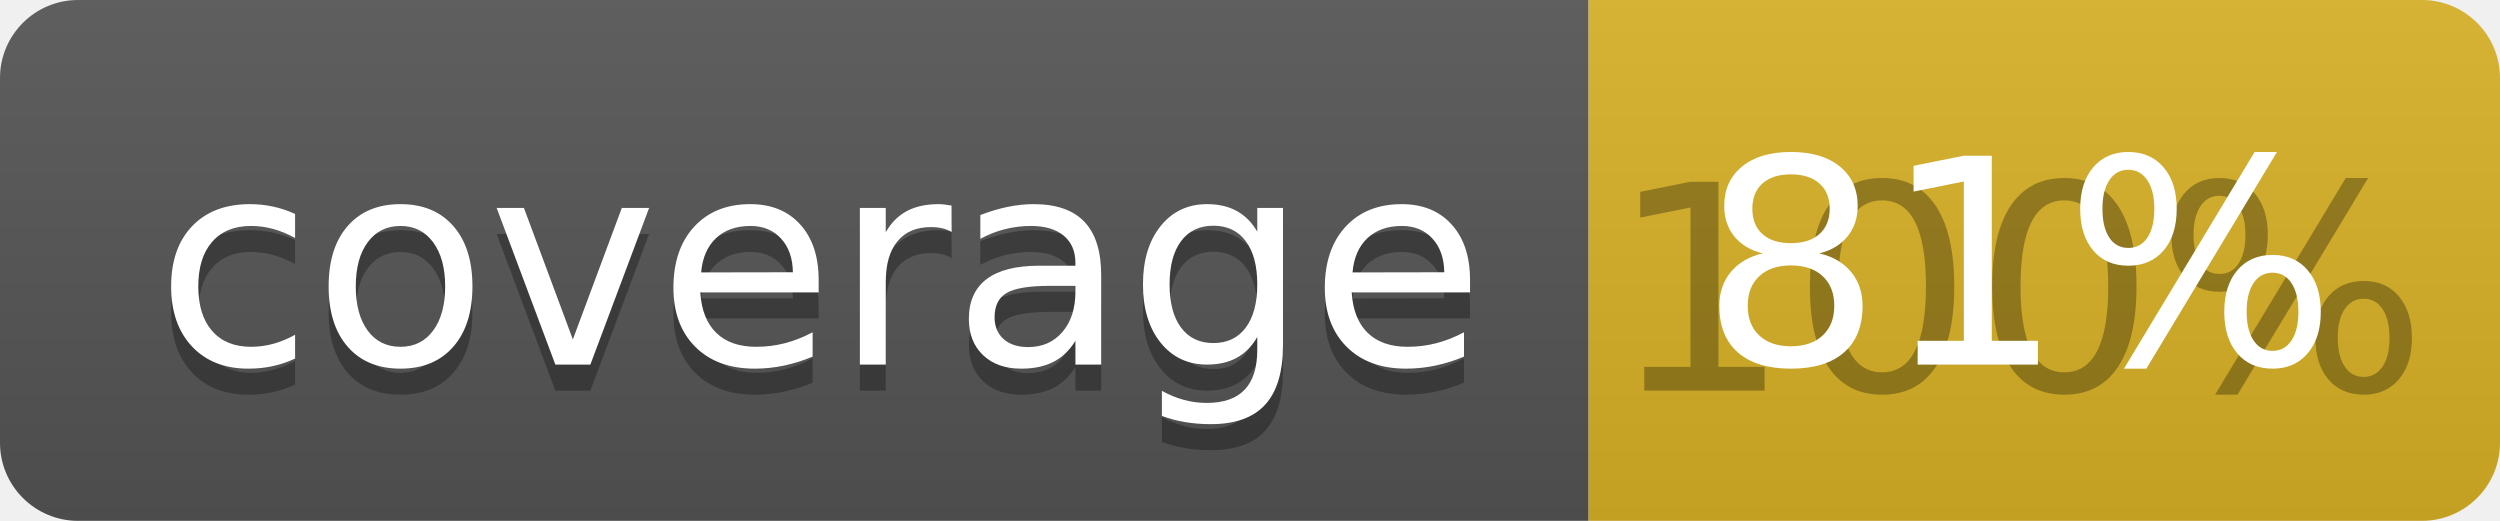
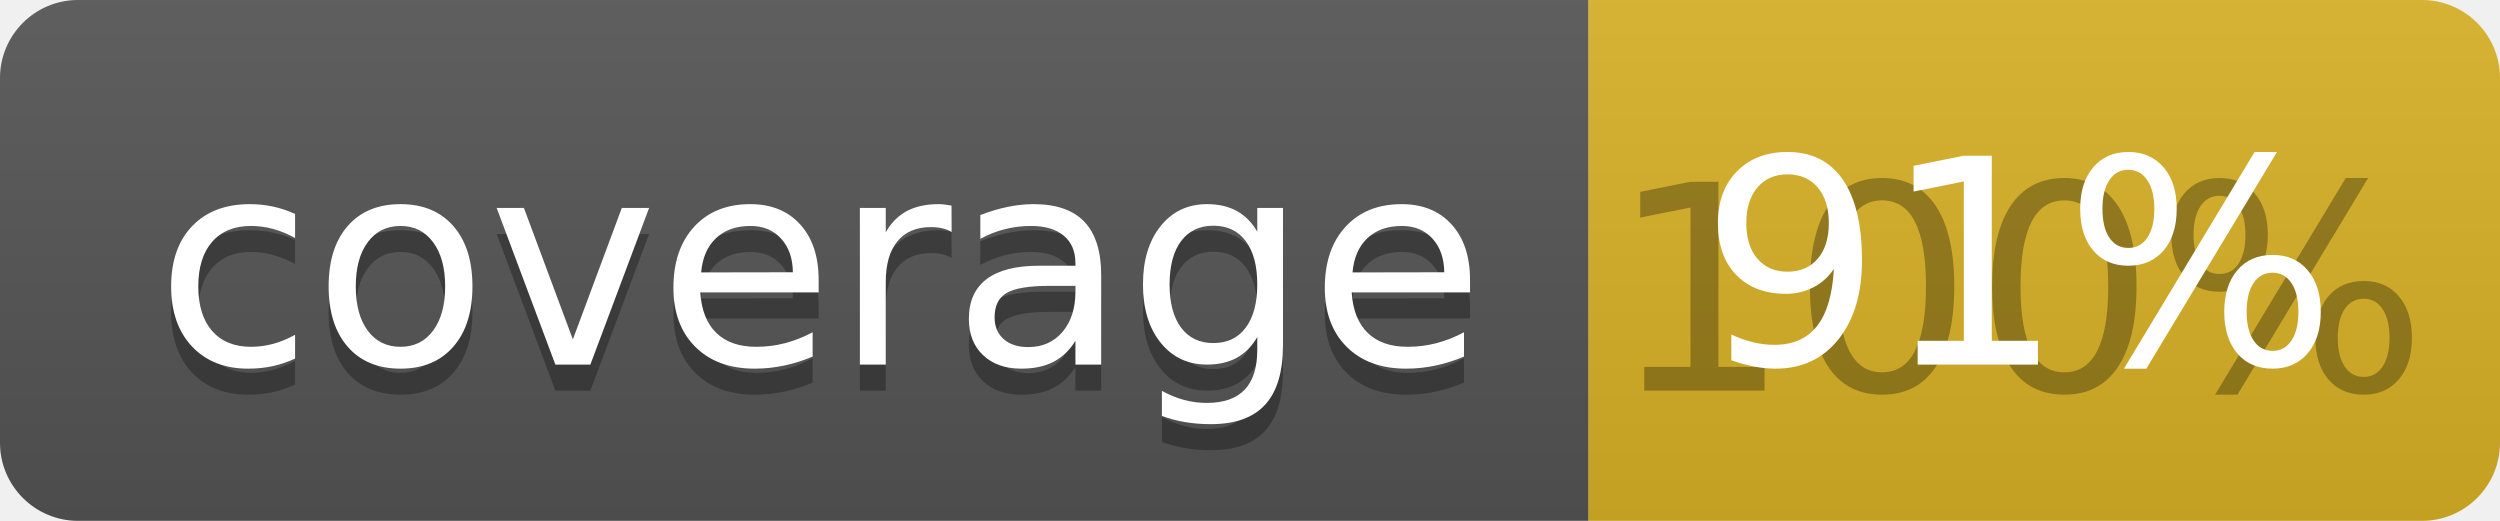
<svg xmlns="http://www.w3.org/2000/svg" width="96" height="20">
  <linearGradient id="b" x2="0" y2="100%">
    <stop offset="0" stop-color="#bbb" stop-opacity=".1" />
    <stop offset="1" stop-opacity=".1" />
  </linearGradient>
  <clipPath id="a">
    <rect width="96" height="20" rx="3" fill="#fff" />
  </clipPath>
  <g clip-path="url(#a)">
    <path fill="#555" d="M0 0h61v20H0z" />
    <path fill="#D9B226" d="M61 0h35v20H61z" />
    <path fill="url(#b)" d="M0 0h96v20H0z" />
  </g>
  <g fill="#fff" text-anchor="middle" font-family="DejaVu Sans,Verdana,Geneva,sans-serif" font-size="110">
    <text x="315" y="150" fill="#010101" fill-opacity=".3" transform="scale(.1)" textLength="510">coverage</text>
    <text x="315" y="140" transform="scale(.1)" textLength="510">coverage</text>
    <text x="775" y="150" fill="#010101" fill-opacity=".3" transform="scale(.1)" textLength="250">100%</text>
-     <text x="775" y="140" transform="scale(.1)" textLength="250">81%</text>
+     <text x="775" y="140" transform="scale(.1)" textLength="250">91%</text>
  </g>
</svg>
